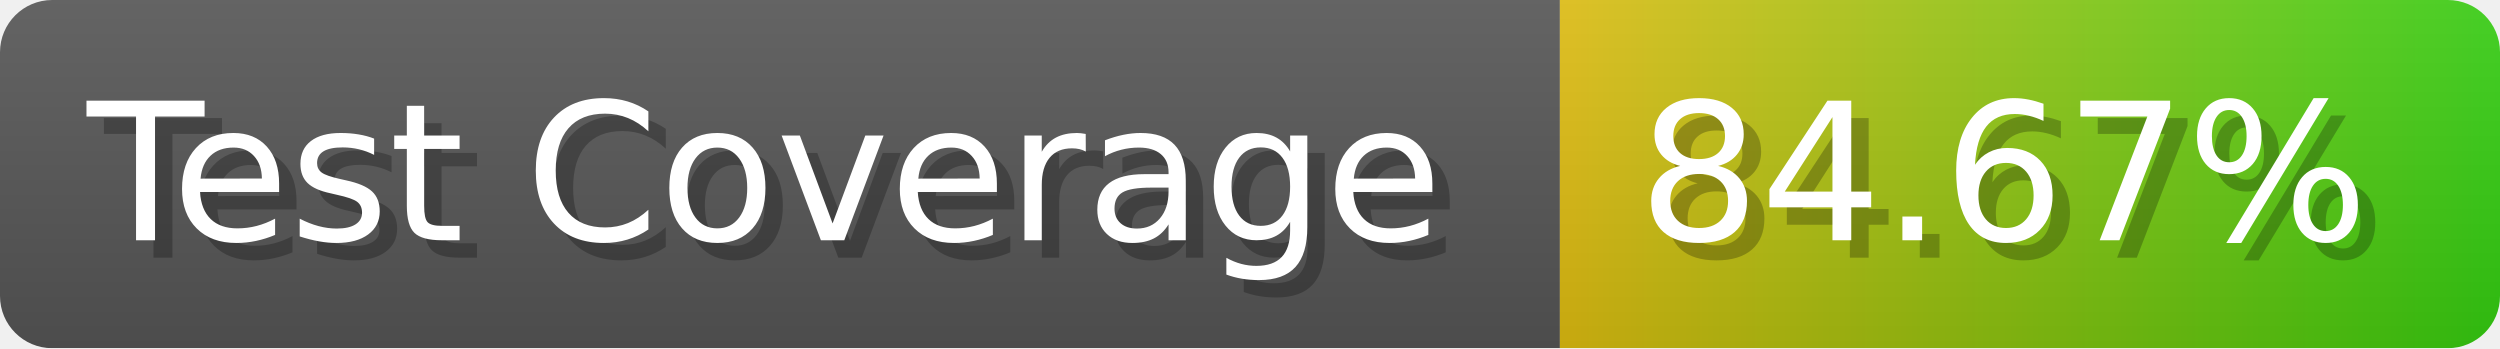
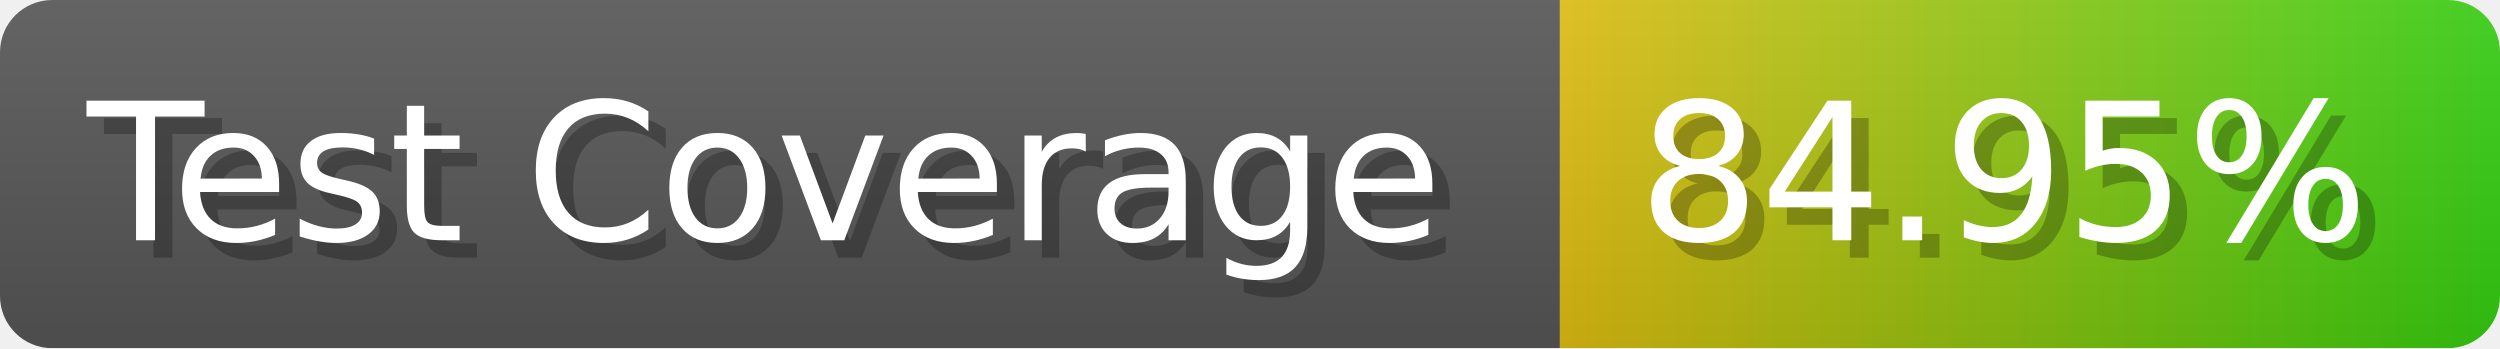
- <svg xmlns="http://www.w3.org/2000/svg" width="143.6" height="20" viewBox="0 0 1436 200" role="img" aria-label="Test Coverage: 84.67%">
+ <svg xmlns="http://www.w3.org/2000/svg" width="143.6" height="20" viewBox="0 0 1436 200" role="img" aria-label="Test Coverage: 84.95%">
  <linearGradient id="a" x2="0" y2="100%">
    <stop offset="0" stop-opacity=".1" stop-color="#EEE" />
    <stop offset="1" stop-opacity=".1" />
  </linearGradient>
  <mask id="m">
    <rect width="1436" height="200" rx="30" fill="#FFF" />
  </mask>
  <g mask="url(#m)">
    <rect width="896" height="200" fill="#555" />
    <rect width="540" height="200" fill="url(#x)" x="896" />
    <rect width="1436" height="200" fill="url(#a)" />
  </g>
  <g aria-hidden="true" fill="#fff" text-anchor="start" font-family="Verdana,DejaVu Sans,sans-serif" font-size="110">
    <text x="60" y="148" textLength="796" fill="#000" opacity="0.25">Test Coverage</text>
    <text x="50" y="138" textLength="796">Test Coverage</text>
-     <text x="951" y="148" textLength="440" fill="#000" opacity="0.25">84.67%</text>
-     <text x="941" y="138" textLength="440">84.67%</text>
+     <text x="951" y="148" textLength="440" fill="#000" opacity="0.25">84.95%</text>
+     <text x="941" y="138" textLength="440">84.95%</text>
  </g>
  <linearGradient id="x" x1="0%" y1="0%" x2="100%" y2="0%">
    <stop offset="0%" style="stop-color:#DB1" />
    <stop offset="100%" style="stop-color:#3C1" />
  </linearGradient>
</svg>
